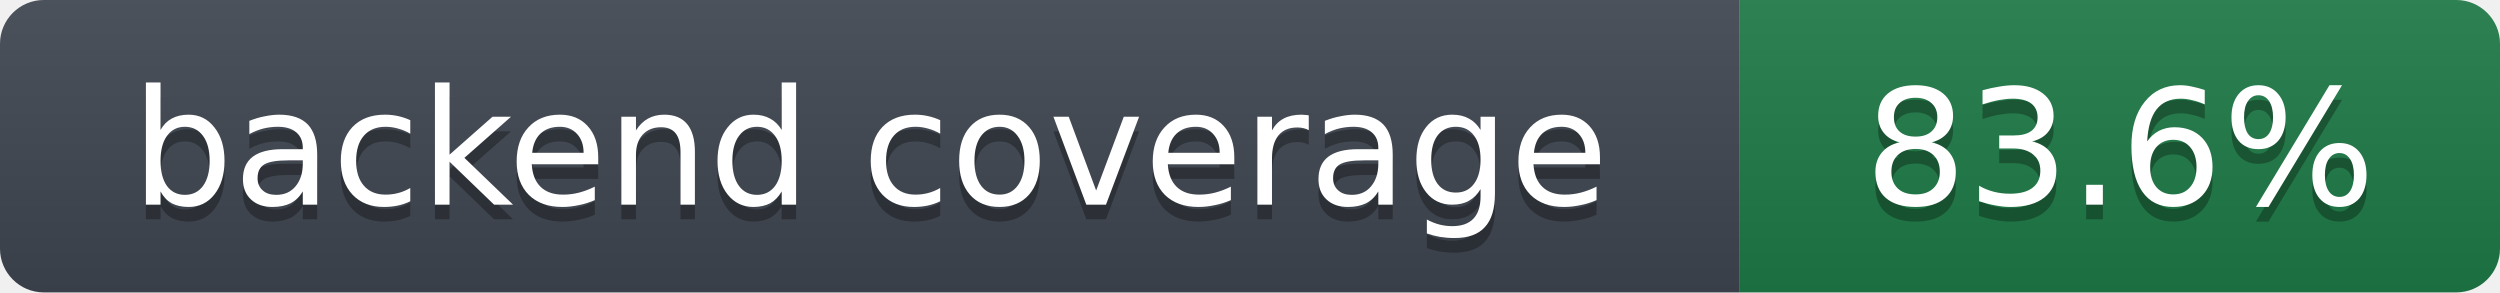
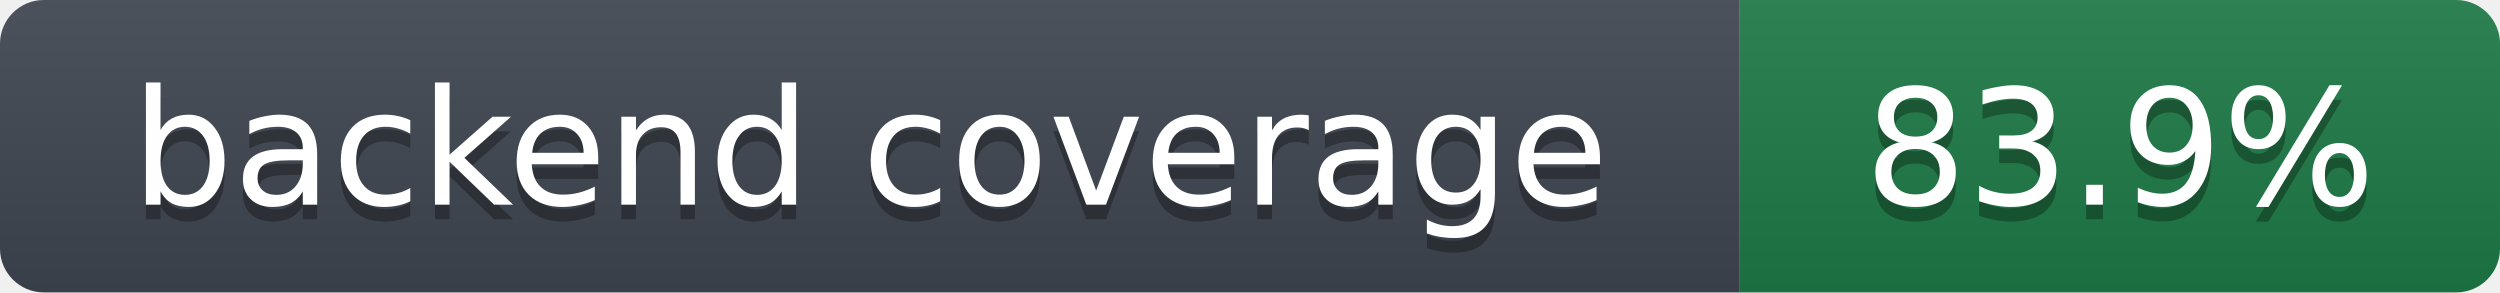
- <svg xmlns="http://www.w3.org/2000/svg" width="171" height="20" role="img" aria-label="backend coverage: 83.6%">
+ <svg xmlns="http://www.w3.org/2000/svg" width="171" height="20" role="img" aria-label="backend coverage: 83.9%">
  <linearGradient id="s" x2="0" y2="100%">
    <stop offset="0" stop-color="#bbb" stop-opacity=".1" />
    <stop offset="1" stop-opacity=".1" />
  </linearGradient>
  <clipPath id="r">
    <rect width="171" height="20" rx="3" fill="#fff" />
  </clipPath>
  <g clip-path="url(#r)">
    <rect width="119" height="20" fill="#3f4650" />
    <rect x="119" width="52" height="20" fill="#1e7a46" />
    <rect width="171" height="20" fill="url(#s)" />
  </g>
  <g fill="#fff" text-anchor="middle" font-family="Verdana,DejaVu Sans,Geneva,sans-serif" font-size="11">
    <text x="59.5" y="15" fill="#010101" fill-opacity=".3">backend coverage</text>
    <text x="59.5" y="14">backend coverage</text>
-     <text x="145.0" y="15" fill="#010101" fill-opacity=".3">83.6%</text>
-     <text x="145.0" y="14">83.6%</text>
+     <text x="145.0" y="15" fill="#010101" fill-opacity=".3">83.9%</text>
+     <text x="145.0" y="14">83.9%</text>
  </g>
</svg>
